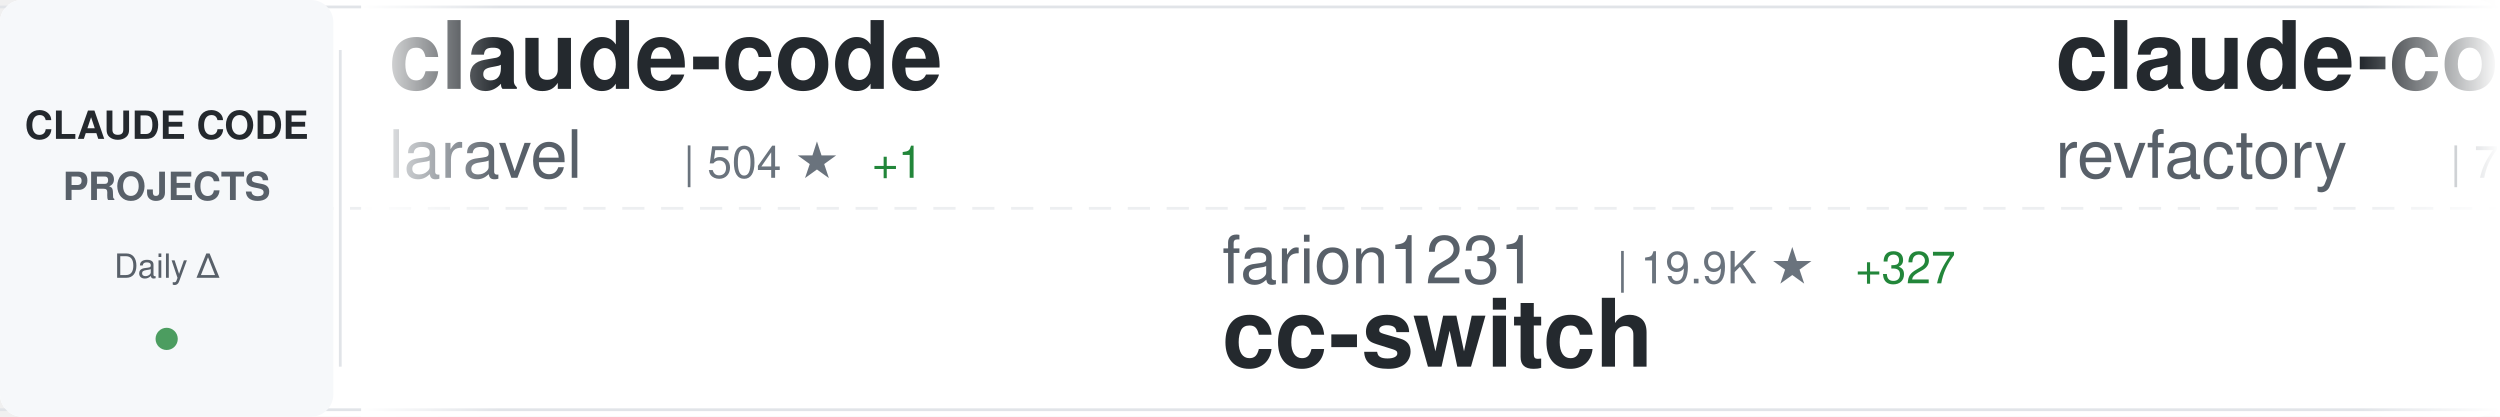
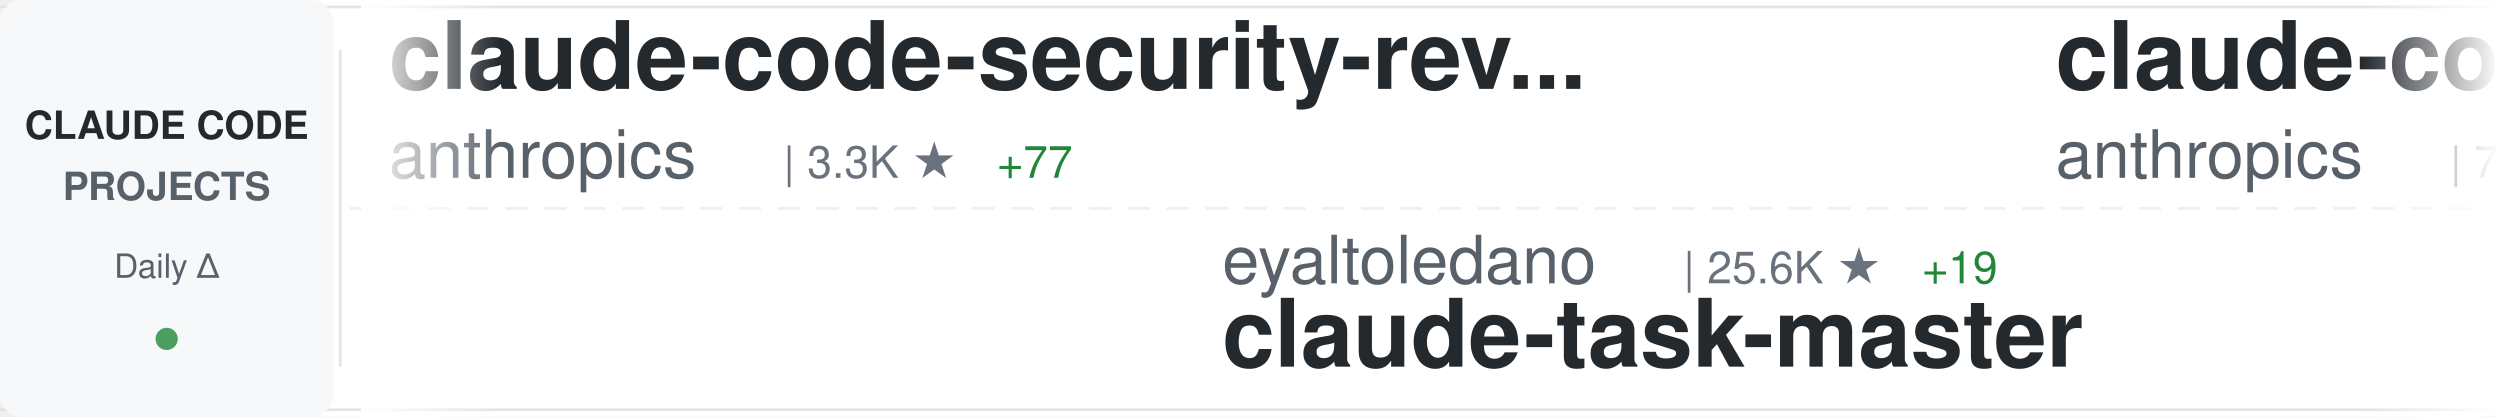
<svg xmlns="http://www.w3.org/2000/svg" width="900" height="150">
  <defs>
    <linearGradient id="awesomeLeftFade" x1="0%" y1="0%" x2="100%" y2="0%">
      <stop offset="0%" style="stop-color:#ffffff;stop-opacity:1" />
      <stop offset="100%" style="stop-color:#ffffff;stop-opacity:0" />
    </linearGradient>
    <linearGradient id="awesomeRightFade" x1="0%" y1="0%" x2="100%" y2="0%">
      <stop offset="0%" style="stop-color:#ffffff;stop-opacity:0" />
      <stop offset="100%" style="stop-color:#ffffff;stop-opacity:1" />
    </linearGradient>
  </defs>
  <rect width="900" height="150" fill="#ffffff" rx="8" />
  <rect x="0" y="2" width="900" height="1" fill="#e1e4e8" />
  <rect x="0" y="147" width="900" height="1" fill="#e1e4e8" />
  <line x1="0" y1="75" x2="900" y2="75" stroke="#e1e4e8" stroke-width="1" stroke-dasharray="8 6" opacity="0.6" />
  <rect x="0" y="0" width="120" height="150" fill="#f6f8fa" rx="8" />
  <text x="60" y="50" font-family="-apple-system, BlinkMacSystemFont, 'Segoe UI', Helvetica, Arial, sans-serif" font-size="14" font-weight="600" fill="#24292e" text-anchor="middle">CLAUDE CODE</text>
  <text x="60" y="72" font-family="-apple-system, BlinkMacSystemFont, 'Segoe UI', Helvetica, Arial, sans-serif" font-size="14" font-weight="600" fill="#586069" text-anchor="middle">PROJECTS</text>
  <text x="60" y="100" font-family="-apple-system, BlinkMacSystemFont, 'Segoe UI', Helvetica, Arial, sans-serif" font-size="12" font-weight="500" fill="#586069" text-anchor="middle">Daily Δ</text>
  <circle cx="60" cy="122" r="4" fill="#22863a" opacity="0.8" />
  <rect x="122" y="18" width="1" height="114" fill="#e1e4e8" />
  <clipPath id="awesomeTickerClip">
    <rect x="130" y="0" width="770" height="150" />
  </clipPath>
  <g clip-path="url(#awesomeTickerClip)">
    <g id="awesomeTickerItems">
      <animateTransform attributeName="transform" attributeType="XML" type="translate" from="0 0" to="-3000 0" dur="54s" repeatCount="indefinite" />
      <g transform="translate(0, 0)">
-         <text x="140" y="32" font-family="-apple-system, BlinkMacSystemFont, 'Segoe UI', Helvetica, Arial, sans-serif" font-size="34" font-weight="600" fill="#24292e">claude-code</text>
-         <text x="140" y="64" font-family="-apple-system, BlinkMacSystemFont, 'Segoe UI', Helvetica, Arial, sans-serif" font-size="24" font-weight="400" fill="#586069">laravel</text>
-         <text x="246" y="64" font-family="-apple-system, BlinkMacSystemFont, 'Segoe UI', Helvetica, Arial, sans-serif" font-size="16" font-weight="500" fill="#6a737d">| 504 ★</text>
-         <text x="314" y="64" font-family="-apple-system, BlinkMacSystemFont, 'Segoe UI', Helvetica, Arial, sans-serif" font-size="16" font-weight="500" fill="#22863a"> +1</text>
+         <text x="140" y="32" font-family="-apple-system, BlinkMacSystemFont, 'Segoe UI', Helvetica, Arial, sans-serif" font-size="34" font-weight="600" fill="#24292e">claude-code-security-rev...</text>
+         <text x="140" y="64" font-family="-apple-system, BlinkMacSystemFont, 'Segoe UI', Helvetica, Arial, sans-serif" font-size="24" font-weight="400" fill="#586069">anthropics</text>
+         <text x="282" y="64" font-family="-apple-system, BlinkMacSystemFont, 'Segoe UI', Helvetica, Arial, sans-serif" font-size="16" font-weight="500" fill="#6a737d">| 3.3K ★</text>
+         <text x="359" y="64" font-family="-apple-system, BlinkMacSystemFont, 'Segoe UI', Helvetica, Arial, sans-serif" font-size="16" font-weight="500" fill="#22863a"> +77</text>
      </g>
      <g transform="translate(300, 0)">
-         <text x="140" y="102" font-family="-apple-system, BlinkMacSystemFont, 'Segoe UI', Helvetica, Arial, sans-serif" font-size="24" font-weight="400" fill="#586069">farion1231</text>
-         <text x="282" y="102" font-family="-apple-system, BlinkMacSystemFont, 'Segoe UI', Helvetica, Arial, sans-serif" font-size="16" font-weight="500" fill="#6a737d">| 19.9K ★</text>
-         <text x="368" y="102" font-family="-apple-system, BlinkMacSystemFont, 'Segoe UI', Helvetica, Arial, sans-serif" font-size="16" font-weight="500" fill="#22863a"> +327</text>
-         <text x="140" y="132" font-family="-apple-system, BlinkMacSystemFont, 'Segoe UI', Helvetica, Arial, sans-serif" font-size="34" font-weight="600" fill="#24292e">cc-switch</text>
+         <text x="140" y="102" font-family="-apple-system, BlinkMacSystemFont, 'Segoe UI', Helvetica, Arial, sans-serif" font-size="24" font-weight="400" fill="#586069">eyaltoledano</text>
+         <text x="306" y="102" font-family="-apple-system, BlinkMacSystemFont, 'Segoe UI', Helvetica, Arial, sans-serif" font-size="16" font-weight="500" fill="#6a737d">| 25.6K ★</text>
+         <text x="392" y="102" font-family="-apple-system, BlinkMacSystemFont, 'Segoe UI', Helvetica, Arial, sans-serif" font-size="16" font-weight="500" fill="#22863a"> +19</text>
+         <text x="140" y="132" font-family="-apple-system, BlinkMacSystemFont, 'Segoe UI', Helvetica, Arial, sans-serif" font-size="34" font-weight="600" fill="#24292e">claude-task-master</text>
      </g>
      <g transform="translate(600, 0)">
-         <text x="140" y="32" font-family="-apple-system, BlinkMacSystemFont, 'Segoe UI', Helvetica, Arial, sans-serif" font-size="34" font-weight="600" fill="#24292e">claude-code-mastering</text>
-         <text x="140" y="64" font-family="-apple-system, BlinkMacSystemFont, 'Segoe UI', Helvetica, Arial, sans-serif" font-size="24" font-weight="400" fill="#586069">revfactory</text>
-         <text x="282" y="64" font-family="-apple-system, BlinkMacSystemFont, 'Segoe UI', Helvetica, Arial, sans-serif" font-size="16" font-weight="500" fill="#6a737d">| 756 ★</text>
+         <text x="140" y="32" font-family="-apple-system, BlinkMacSystemFont, 'Segoe UI', Helvetica, Arial, sans-serif" font-size="34" font-weight="600" fill="#24292e">claude-code</text>
+         <text x="140" y="64" font-family="-apple-system, BlinkMacSystemFont, 'Segoe UI', Helvetica, Arial, sans-serif" font-size="24" font-weight="400" fill="#586069">anthropics</text>
+         <text x="282" y="64" font-family="-apple-system, BlinkMacSystemFont, 'Segoe UI', Helvetica, Arial, sans-serif" font-size="16" font-weight="500" fill="#6a737d">| 70.0K ★</text>
+         <text x="368" y="64" font-family="-apple-system, BlinkMacSystemFont, 'Segoe UI', Helvetica, Arial, sans-serif" font-size="16" font-weight="500" fill="#22863a"> +441</text>
      </g>
      <g transform="translate(900, 0)">
-         <text x="140" y="102" font-family="-apple-system, BlinkMacSystemFont, 'Segoe UI', Helvetica, Arial, sans-serif" font-size="24" font-weight="400" fill="#586069">rizethereum</text>
-         <text x="294" y="102" font-family="-apple-system, BlinkMacSystemFont, 'Segoe UI', Helvetica, Arial, sans-serif" font-size="16" font-weight="500" fill="#6a737d">| 1.7K ★</text>
-         <text x="140" y="132" font-family="-apple-system, BlinkMacSystemFont, 'Segoe UI', Helvetica, Arial, sans-serif" font-size="34" font-weight="600" fill="#24292e">claude-code-requirements...</text>
+         <text x="140" y="102" font-family="-apple-system, BlinkMacSystemFont, 'Segoe UI', Helvetica, Arial, sans-serif" font-size="24" font-weight="400" fill="#586069">BloopAI</text>
+         <text x="246" y="102" font-family="-apple-system, BlinkMacSystemFont, 'Segoe UI', Helvetica, Arial, sans-serif" font-size="16" font-weight="500" fill="#6a737d">| 21.8K ★</text>
+         <text x="332" y="102" font-family="-apple-system, BlinkMacSystemFont, 'Segoe UI', Helvetica, Arial, sans-serif" font-size="16" font-weight="500" fill="#22863a"> +107</text>
+         <text x="140" y="132" font-family="-apple-system, BlinkMacSystemFont, 'Segoe UI', Helvetica, Arial, sans-serif" font-size="34" font-weight="600" fill="#24292e">vibe-kanban</text>
      </g>
      <g transform="translate(1200, 0)">
-         <text x="140" y="32" font-family="-apple-system, BlinkMacSystemFont, 'Segoe UI', Helvetica, Arial, sans-serif" font-size="34" font-weight="600" fill="#24292e">claude-code-guide</text>
-         <text x="140" y="64" font-family="-apple-system, BlinkMacSystemFont, 'Segoe UI', Helvetica, Arial, sans-serif" font-size="24" font-weight="400" fill="#586069">zebbern</text>
-         <text x="246" y="64" font-family="-apple-system, BlinkMacSystemFont, 'Segoe UI', Helvetica, Arial, sans-serif" font-size="16" font-weight="500" fill="#6a737d">| 3.5K ★</text>
-         <text x="323" y="64" font-family="-apple-system, BlinkMacSystemFont, 'Segoe UI', Helvetica, Arial, sans-serif" font-size="16" font-weight="500" fill="#22863a"> +9</text>
+         <text x="140" y="32" font-family="-apple-system, BlinkMacSystemFont, 'Segoe UI', Helvetica, Arial, sans-serif" font-size="34" font-weight="600" fill="#24292e">Claude-Code</text>
+         <text x="140" y="64" font-family="-apple-system, BlinkMacSystemFont, 'Segoe UI', Helvetica, Arial, sans-serif" font-size="24" font-weight="400" fill="#586069">lyconear</text>
+         <text x="258" y="64" font-family="-apple-system, BlinkMacSystemFont, 'Segoe UI', Helvetica, Arial, sans-serif" font-size="16" font-weight="500" fill="#6a737d">| 4 ★</text>
      </g>
      <g transform="translate(1500, 0)">
-         <text x="140" y="102" font-family="-apple-system, BlinkMacSystemFont, 'Segoe UI', Helvetica, Arial, sans-serif" font-size="24" font-weight="400" fill="#586069">bfly123</text>
-         <text x="246" y="102" font-family="-apple-system, BlinkMacSystemFont, 'Segoe UI', Helvetica, Arial, sans-serif" font-size="16" font-weight="500" fill="#6a737d">| 1.3K ★</text>
-         <text x="323" y="102" font-family="-apple-system, BlinkMacSystemFont, 'Segoe UI', Helvetica, Arial, sans-serif" font-size="16" font-weight="500" fill="#22863a"> +12</text>
-         <text x="140" y="132" font-family="-apple-system, BlinkMacSystemFont, 'Segoe UI', Helvetica, Arial, sans-serif" font-size="34" font-weight="600" fill="#24292e">claude_code_bridge</text>
+         <text x="140" y="102" font-family="-apple-system, BlinkMacSystemFont, 'Segoe UI', Helvetica, Arial, sans-serif" font-size="24" font-weight="400" fill="#586069">winfunc</text>
+         <text x="246" y="102" font-family="-apple-system, BlinkMacSystemFont, 'Segoe UI', Helvetica, Arial, sans-serif" font-size="16" font-weight="500" fill="#6a737d">| 20.7K ★</text>
+         <text x="332" y="102" font-family="-apple-system, BlinkMacSystemFont, 'Segoe UI', Helvetica, Arial, sans-serif" font-size="16" font-weight="500" fill="#22863a"> +14</text>
+         <text x="140" y="132" font-family="-apple-system, BlinkMacSystemFont, 'Segoe UI', Helvetica, Arial, sans-serif" font-size="34" font-weight="600" fill="#24292e">opcode</text>
      </g>
      <g transform="translate(1800, 0)">
-         <text x="140" y="32" font-family="-apple-system, BlinkMacSystemFont, 'Segoe UI', Helvetica, Arial, sans-serif" font-size="34" font-weight="600" fill="#24292e">ClaudeCodeAgents</text>
-         <text x="140" y="64" font-family="-apple-system, BlinkMacSystemFont, 'Segoe UI', Helvetica, Arial, sans-serif" font-size="24" font-weight="400" fill="#586069">darcyegb</text>
-         <text x="258" y="64" font-family="-apple-system, BlinkMacSystemFont, 'Segoe UI', Helvetica, Arial, sans-serif" font-size="16" font-weight="500" fill="#6a737d">| 565 ★</text>
-         <text x="326" y="64" font-family="-apple-system, BlinkMacSystemFont, 'Segoe UI', Helvetica, Arial, sans-serif" font-size="16" font-weight="500" fill="#22863a"> +2</text>
+         <text x="140" y="32" font-family="-apple-system, BlinkMacSystemFont, 'Segoe UI', Helvetica, Arial, sans-serif" font-size="34" font-weight="600" fill="#24292e">compound-engineering-plu...</text>
+         <text x="140" y="64" font-family="-apple-system, BlinkMacSystemFont, 'Segoe UI', Helvetica, Arial, sans-serif" font-size="24" font-weight="400" fill="#586069">EveryInc</text>
+         <text x="258" y="64" font-family="-apple-system, BlinkMacSystemFont, 'Segoe UI', Helvetica, Arial, sans-serif" font-size="16" font-weight="500" fill="#6a737d">| 9.5K ★</text>
+         <text x="335" y="64" font-family="-apple-system, BlinkMacSystemFont, 'Segoe UI', Helvetica, Arial, sans-serif" font-size="16" font-weight="500" fill="#22863a"> +69</text>
      </g>
      <g transform="translate(2100, 0)">
-         <text x="140" y="102" font-family="-apple-system, BlinkMacSystemFont, 'Segoe UI', Helvetica, Arial, sans-serif" font-size="24" font-weight="400" fill="#586069">Pimzino</text>
-         <text x="246" y="102" font-family="-apple-system, BlinkMacSystemFont, 'Segoe UI', Helvetica, Arial, sans-serif" font-size="16" font-weight="500" fill="#6a737d">| 3.4K ★</text>
-         <text x="323" y="102" font-family="-apple-system, BlinkMacSystemFont, 'Segoe UI', Helvetica, Arial, sans-serif" font-size="16" font-weight="500" fill="#22863a"> +8</text>
-         <text x="140" y="132" font-family="-apple-system, BlinkMacSystemFont, 'Segoe UI', Helvetica, Arial, sans-serif" font-size="34" font-weight="600" fill="#24292e">claude-code-spec-workflo...</text>
+         <text x="140" y="102" font-family="-apple-system, BlinkMacSystemFont, 'Segoe UI', Helvetica, Arial, sans-serif" font-size="24" font-weight="400" fill="#586069">fuergaosi233</text>
+         <text x="306" y="102" font-family="-apple-system, BlinkMacSystemFont, 'Segoe UI', Helvetica, Arial, sans-serif" font-size="16" font-weight="500" fill="#6a737d">| 2.1K ★</text>
+         <text x="383" y="102" font-family="-apple-system, BlinkMacSystemFont, 'Segoe UI', Helvetica, Arial, sans-serif" font-size="16" font-weight="500" fill="#22863a"> +6</text>
+         <text x="140" y="132" font-family="-apple-system, BlinkMacSystemFont, 'Segoe UI', Helvetica, Arial, sans-serif" font-size="34" font-weight="600" fill="#24292e">claude-code-proxy</text>
      </g>
      <g transform="translate(2400, 0)">
-         <text x="140" y="32" font-family="-apple-system, BlinkMacSystemFont, 'Segoe UI', Helvetica, Arial, sans-serif" font-size="34" font-weight="600" fill="#24292e">claude-code-transcripts</text>
-         <text x="140" y="64" font-family="-apple-system, BlinkMacSystemFont, 'Segoe UI', Helvetica, Arial, sans-serif" font-size="24" font-weight="400" fill="#586069">simonw</text>
-         <text x="234" y="64" font-family="-apple-system, BlinkMacSystemFont, 'Segoe UI', Helvetica, Arial, sans-serif" font-size="16" font-weight="500" fill="#6a737d">| 1.1K ★</text>
-         <text x="311" y="64" font-family="-apple-system, BlinkMacSystemFont, 'Segoe UI', Helvetica, Arial, sans-serif" font-size="16" font-weight="500" fill="#22863a"> +6</text>
+         <text x="140" y="32" font-family="-apple-system, BlinkMacSystemFont, 'Segoe UI', Helvetica, Arial, sans-serif" font-size="34" font-weight="600" fill="#24292e">claude-code-sub-agents</text>
+         <text x="140" y="64" font-family="-apple-system, BlinkMacSystemFont, 'Segoe UI', Helvetica, Arial, sans-serif" font-size="24" font-weight="400" fill="#586069">lst97</text>
+         <text x="222" y="64" font-family="-apple-system, BlinkMacSystemFont, 'Segoe UI', Helvetica, Arial, sans-serif" font-size="16" font-weight="500" fill="#6a737d">| 1.4K ★</text>
+         <text x="299" y="64" font-family="-apple-system, BlinkMacSystemFont, 'Segoe UI', Helvetica, Arial, sans-serif" font-size="16" font-weight="500" fill="#22863a"> +5</text>
      </g>
      <g transform="translate(2700, 0)">
-         <text x="140" y="102" font-family="-apple-system, BlinkMacSystemFont, 'Segoe UI', Helvetica, Arial, sans-serif" font-size="24" font-weight="400" fill="#586069">Yeachan-Heo</text>
-         <text x="294" y="102" font-family="-apple-system, BlinkMacSystemFont, 'Segoe UI', Helvetica, Arial, sans-serif" font-size="16" font-weight="500" fill="#6a737d">| 7.3K ★</text>
-         <text x="371" y="102" font-family="-apple-system, BlinkMacSystemFont, 'Segoe UI', Helvetica, Arial, sans-serif" font-size="16" font-weight="500" fill="#22863a"> +154</text>
-         <text x="140" y="132" font-family="-apple-system, BlinkMacSystemFont, 'Segoe UI', Helvetica, Arial, sans-serif" font-size="34" font-weight="600" fill="#24292e">oh-my-claudecode</text>
+         <text x="140" y="102" font-family="-apple-system, BlinkMacSystemFont, 'Segoe UI', Helvetica, Arial, sans-serif" font-size="24" font-weight="400" fill="#586069">ding113</text>
+         <text x="246" y="102" font-family="-apple-system, BlinkMacSystemFont, 'Segoe UI', Helvetica, Arial, sans-serif" font-size="16" font-weight="500" fill="#6a737d">| 1.5K ★</text>
+         <text x="323" y="102" font-family="-apple-system, BlinkMacSystemFont, 'Segoe UI', Helvetica, Arial, sans-serif" font-size="16" font-weight="500" fill="#22863a"> +11</text>
+         <text x="140" y="132" font-family="-apple-system, BlinkMacSystemFont, 'Segoe UI', Helvetica, Arial, sans-serif" font-size="34" font-weight="600" fill="#24292e">claude-code-hub</text>
      </g>
      <g transform="translate(3000, 0)">
-         <text x="140" y="32" font-family="-apple-system, BlinkMacSystemFont, 'Segoe UI', Helvetica, Arial, sans-serif" font-size="34" font-weight="600" fill="#24292e">claude-code</text>
-         <text x="140" y="64" font-family="-apple-system, BlinkMacSystemFont, 'Segoe UI', Helvetica, Arial, sans-serif" font-size="24" font-weight="400" fill="#586069">laravel</text>
-         <text x="246" y="64" font-family="-apple-system, BlinkMacSystemFont, 'Segoe UI', Helvetica, Arial, sans-serif" font-size="16" font-weight="500" fill="#6a737d">| 504 ★</text>
-         <text x="314" y="64" font-family="-apple-system, BlinkMacSystemFont, 'Segoe UI', Helvetica, Arial, sans-serif" font-size="16" font-weight="500" fill="#22863a"> +1</text>
+         <text x="140" y="32" font-family="-apple-system, BlinkMacSystemFont, 'Segoe UI', Helvetica, Arial, sans-serif" font-size="34" font-weight="600" fill="#24292e">claude-code-security-rev...</text>
+         <text x="140" y="64" font-family="-apple-system, BlinkMacSystemFont, 'Segoe UI', Helvetica, Arial, sans-serif" font-size="24" font-weight="400" fill="#586069">anthropics</text>
+         <text x="282" y="64" font-family="-apple-system, BlinkMacSystemFont, 'Segoe UI', Helvetica, Arial, sans-serif" font-size="16" font-weight="500" fill="#6a737d">| 3.3K ★</text>
+         <text x="359" y="64" font-family="-apple-system, BlinkMacSystemFont, 'Segoe UI', Helvetica, Arial, sans-serif" font-size="16" font-weight="500" fill="#22863a"> +77</text>
      </g>
      <g transform="translate(3300, 0)">
-         <text x="140" y="102" font-family="-apple-system, BlinkMacSystemFont, 'Segoe UI', Helvetica, Arial, sans-serif" font-size="24" font-weight="400" fill="#586069">farion1231</text>
-         <text x="282" y="102" font-family="-apple-system, BlinkMacSystemFont, 'Segoe UI', Helvetica, Arial, sans-serif" font-size="16" font-weight="500" fill="#6a737d">| 19.9K ★</text>
-         <text x="368" y="102" font-family="-apple-system, BlinkMacSystemFont, 'Segoe UI', Helvetica, Arial, sans-serif" font-size="16" font-weight="500" fill="#22863a"> +327</text>
-         <text x="140" y="132" font-family="-apple-system, BlinkMacSystemFont, 'Segoe UI', Helvetica, Arial, sans-serif" font-size="34" font-weight="600" fill="#24292e">cc-switch</text>
+         <text x="140" y="102" font-family="-apple-system, BlinkMacSystemFont, 'Segoe UI', Helvetica, Arial, sans-serif" font-size="24" font-weight="400" fill="#586069">eyaltoledano</text>
+         <text x="306" y="102" font-family="-apple-system, BlinkMacSystemFont, 'Segoe UI', Helvetica, Arial, sans-serif" font-size="16" font-weight="500" fill="#6a737d">| 25.6K ★</text>
+         <text x="392" y="102" font-family="-apple-system, BlinkMacSystemFont, 'Segoe UI', Helvetica, Arial, sans-serif" font-size="16" font-weight="500" fill="#22863a"> +19</text>
+         <text x="140" y="132" font-family="-apple-system, BlinkMacSystemFont, 'Segoe UI', Helvetica, Arial, sans-serif" font-size="34" font-weight="600" fill="#24292e">claude-task-master</text>
      </g>
      <g transform="translate(3600, 0)">
-         <text x="140" y="32" font-family="-apple-system, BlinkMacSystemFont, 'Segoe UI', Helvetica, Arial, sans-serif" font-size="34" font-weight="600" fill="#24292e">claude-code-mastering</text>
-         <text x="140" y="64" font-family="-apple-system, BlinkMacSystemFont, 'Segoe UI', Helvetica, Arial, sans-serif" font-size="24" font-weight="400" fill="#586069">revfactory</text>
-         <text x="282" y="64" font-family="-apple-system, BlinkMacSystemFont, 'Segoe UI', Helvetica, Arial, sans-serif" font-size="16" font-weight="500" fill="#6a737d">| 756 ★</text>
+         <text x="140" y="32" font-family="-apple-system, BlinkMacSystemFont, 'Segoe UI', Helvetica, Arial, sans-serif" font-size="34" font-weight="600" fill="#24292e">claude-code</text>
+         <text x="140" y="64" font-family="-apple-system, BlinkMacSystemFont, 'Segoe UI', Helvetica, Arial, sans-serif" font-size="24" font-weight="400" fill="#586069">anthropics</text>
+         <text x="282" y="64" font-family="-apple-system, BlinkMacSystemFont, 'Segoe UI', Helvetica, Arial, sans-serif" font-size="16" font-weight="500" fill="#6a737d">| 70.0K ★</text>
+         <text x="368" y="64" font-family="-apple-system, BlinkMacSystemFont, 'Segoe UI', Helvetica, Arial, sans-serif" font-size="16" font-weight="500" fill="#22863a"> +441</text>
      </g>
      <g transform="translate(3900, 0)">
-         <text x="140" y="102" font-family="-apple-system, BlinkMacSystemFont, 'Segoe UI', Helvetica, Arial, sans-serif" font-size="24" font-weight="400" fill="#586069">rizethereum</text>
-         <text x="294" y="102" font-family="-apple-system, BlinkMacSystemFont, 'Segoe UI', Helvetica, Arial, sans-serif" font-size="16" font-weight="500" fill="#6a737d">| 1.7K ★</text>
-         <text x="140" y="132" font-family="-apple-system, BlinkMacSystemFont, 'Segoe UI', Helvetica, Arial, sans-serif" font-size="34" font-weight="600" fill="#24292e">claude-code-requirements...</text>
+         <text x="140" y="102" font-family="-apple-system, BlinkMacSystemFont, 'Segoe UI', Helvetica, Arial, sans-serif" font-size="24" font-weight="400" fill="#586069">BloopAI</text>
+         <text x="246" y="102" font-family="-apple-system, BlinkMacSystemFont, 'Segoe UI', Helvetica, Arial, sans-serif" font-size="16" font-weight="500" fill="#6a737d">| 21.8K ★</text>
+         <text x="332" y="102" font-family="-apple-system, BlinkMacSystemFont, 'Segoe UI', Helvetica, Arial, sans-serif" font-size="16" font-weight="500" fill="#22863a"> +107</text>
+         <text x="140" y="132" font-family="-apple-system, BlinkMacSystemFont, 'Segoe UI', Helvetica, Arial, sans-serif" font-size="34" font-weight="600" fill="#24292e">vibe-kanban</text>
      </g>
    </g>
  </g>
  <rect x="130" y="0" width="50" height="150" fill="url(#awesomeLeftFade)" />
  <rect x="850" y="0" width="50" height="150" fill="url(#awesomeRightFade)" />
</svg>
